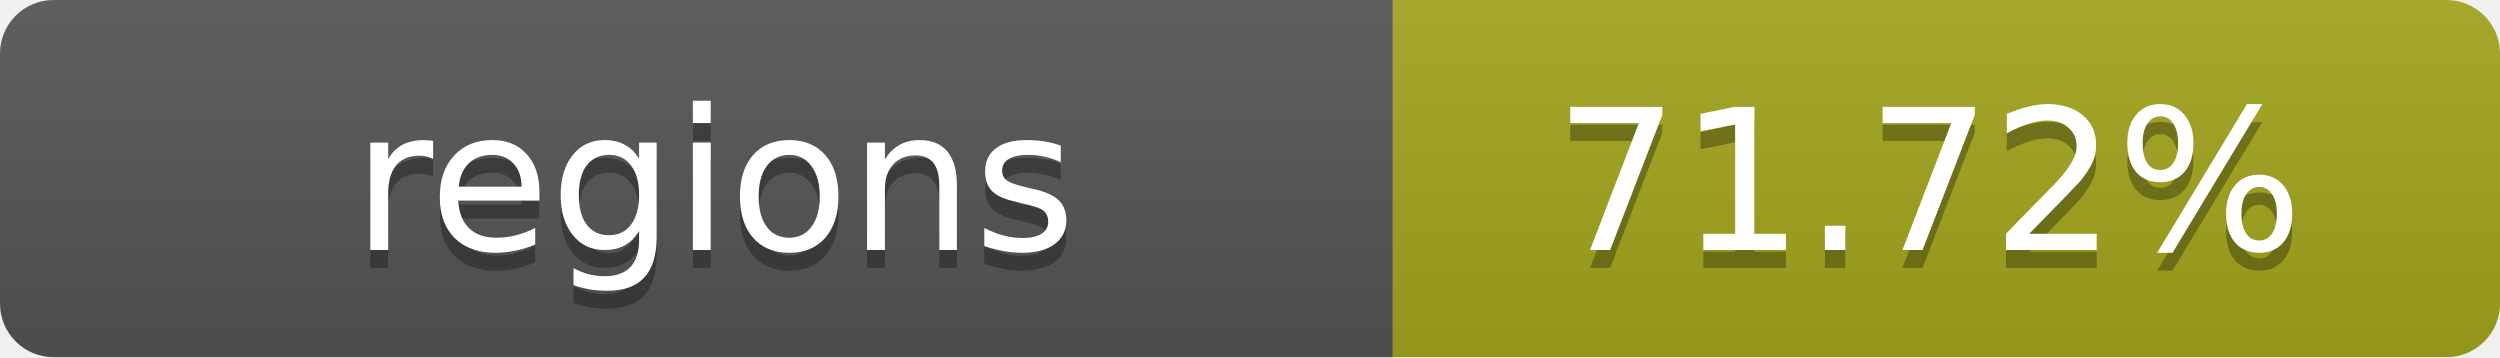
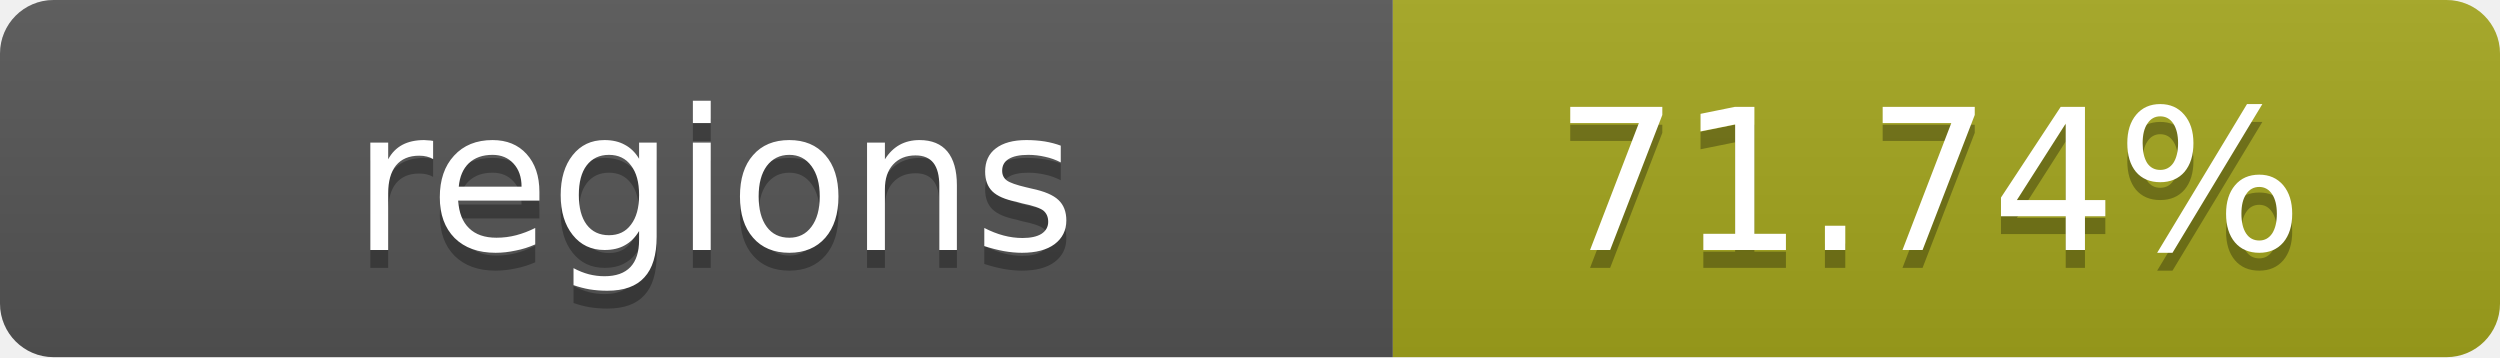
- <svg xmlns="http://www.w3.org/2000/svg" width="140" height="20" role="img" aria-label="regions: 71.72%">
+ <svg xmlns="http://www.w3.org/2000/svg" width="140" height="20" role="img" aria-label="regions: 71.74%">
  <linearGradient id="s" x2="0" y2="100%">
    <stop offset="0" stop-color="#bbb" stop-opacity=".1" />
    <stop offset="1" stop-opacity=".1" />
  </linearGradient>
  <clipPath id="r">
    <rect width="140" height="20" rx="3" fill="#fff" />
  </clipPath>
  <g clip-path="url(#r)">
    <rect width="78" height="20" fill="#555" />
    <rect x="78" width="62" height="20" fill="#a4a61d" />
    <rect width="140" height="20" fill="url(#s)" />
  </g>
  <g fill="#fff" text-anchor="middle" font-family="Verdana,Geneva,DejaVu Sans,sans-serif" text-rendering="geometricPrecision" font-size="11">
    <text x="40" y="15" fill="#010101" fill-opacity=".3">regions</text>
    <text x="40" y="14">regions</text>
-     <text x="108" y="15" fill="#010101" fill-opacity=".3">71.72%</text>
-     <text x="108" y="14">71.72%</text>
+     <text x="108" y="15" fill="#010101" fill-opacity=".3">71.74%</text>
+     <text x="108" y="14">71.74%</text>
  </g>
</svg>
